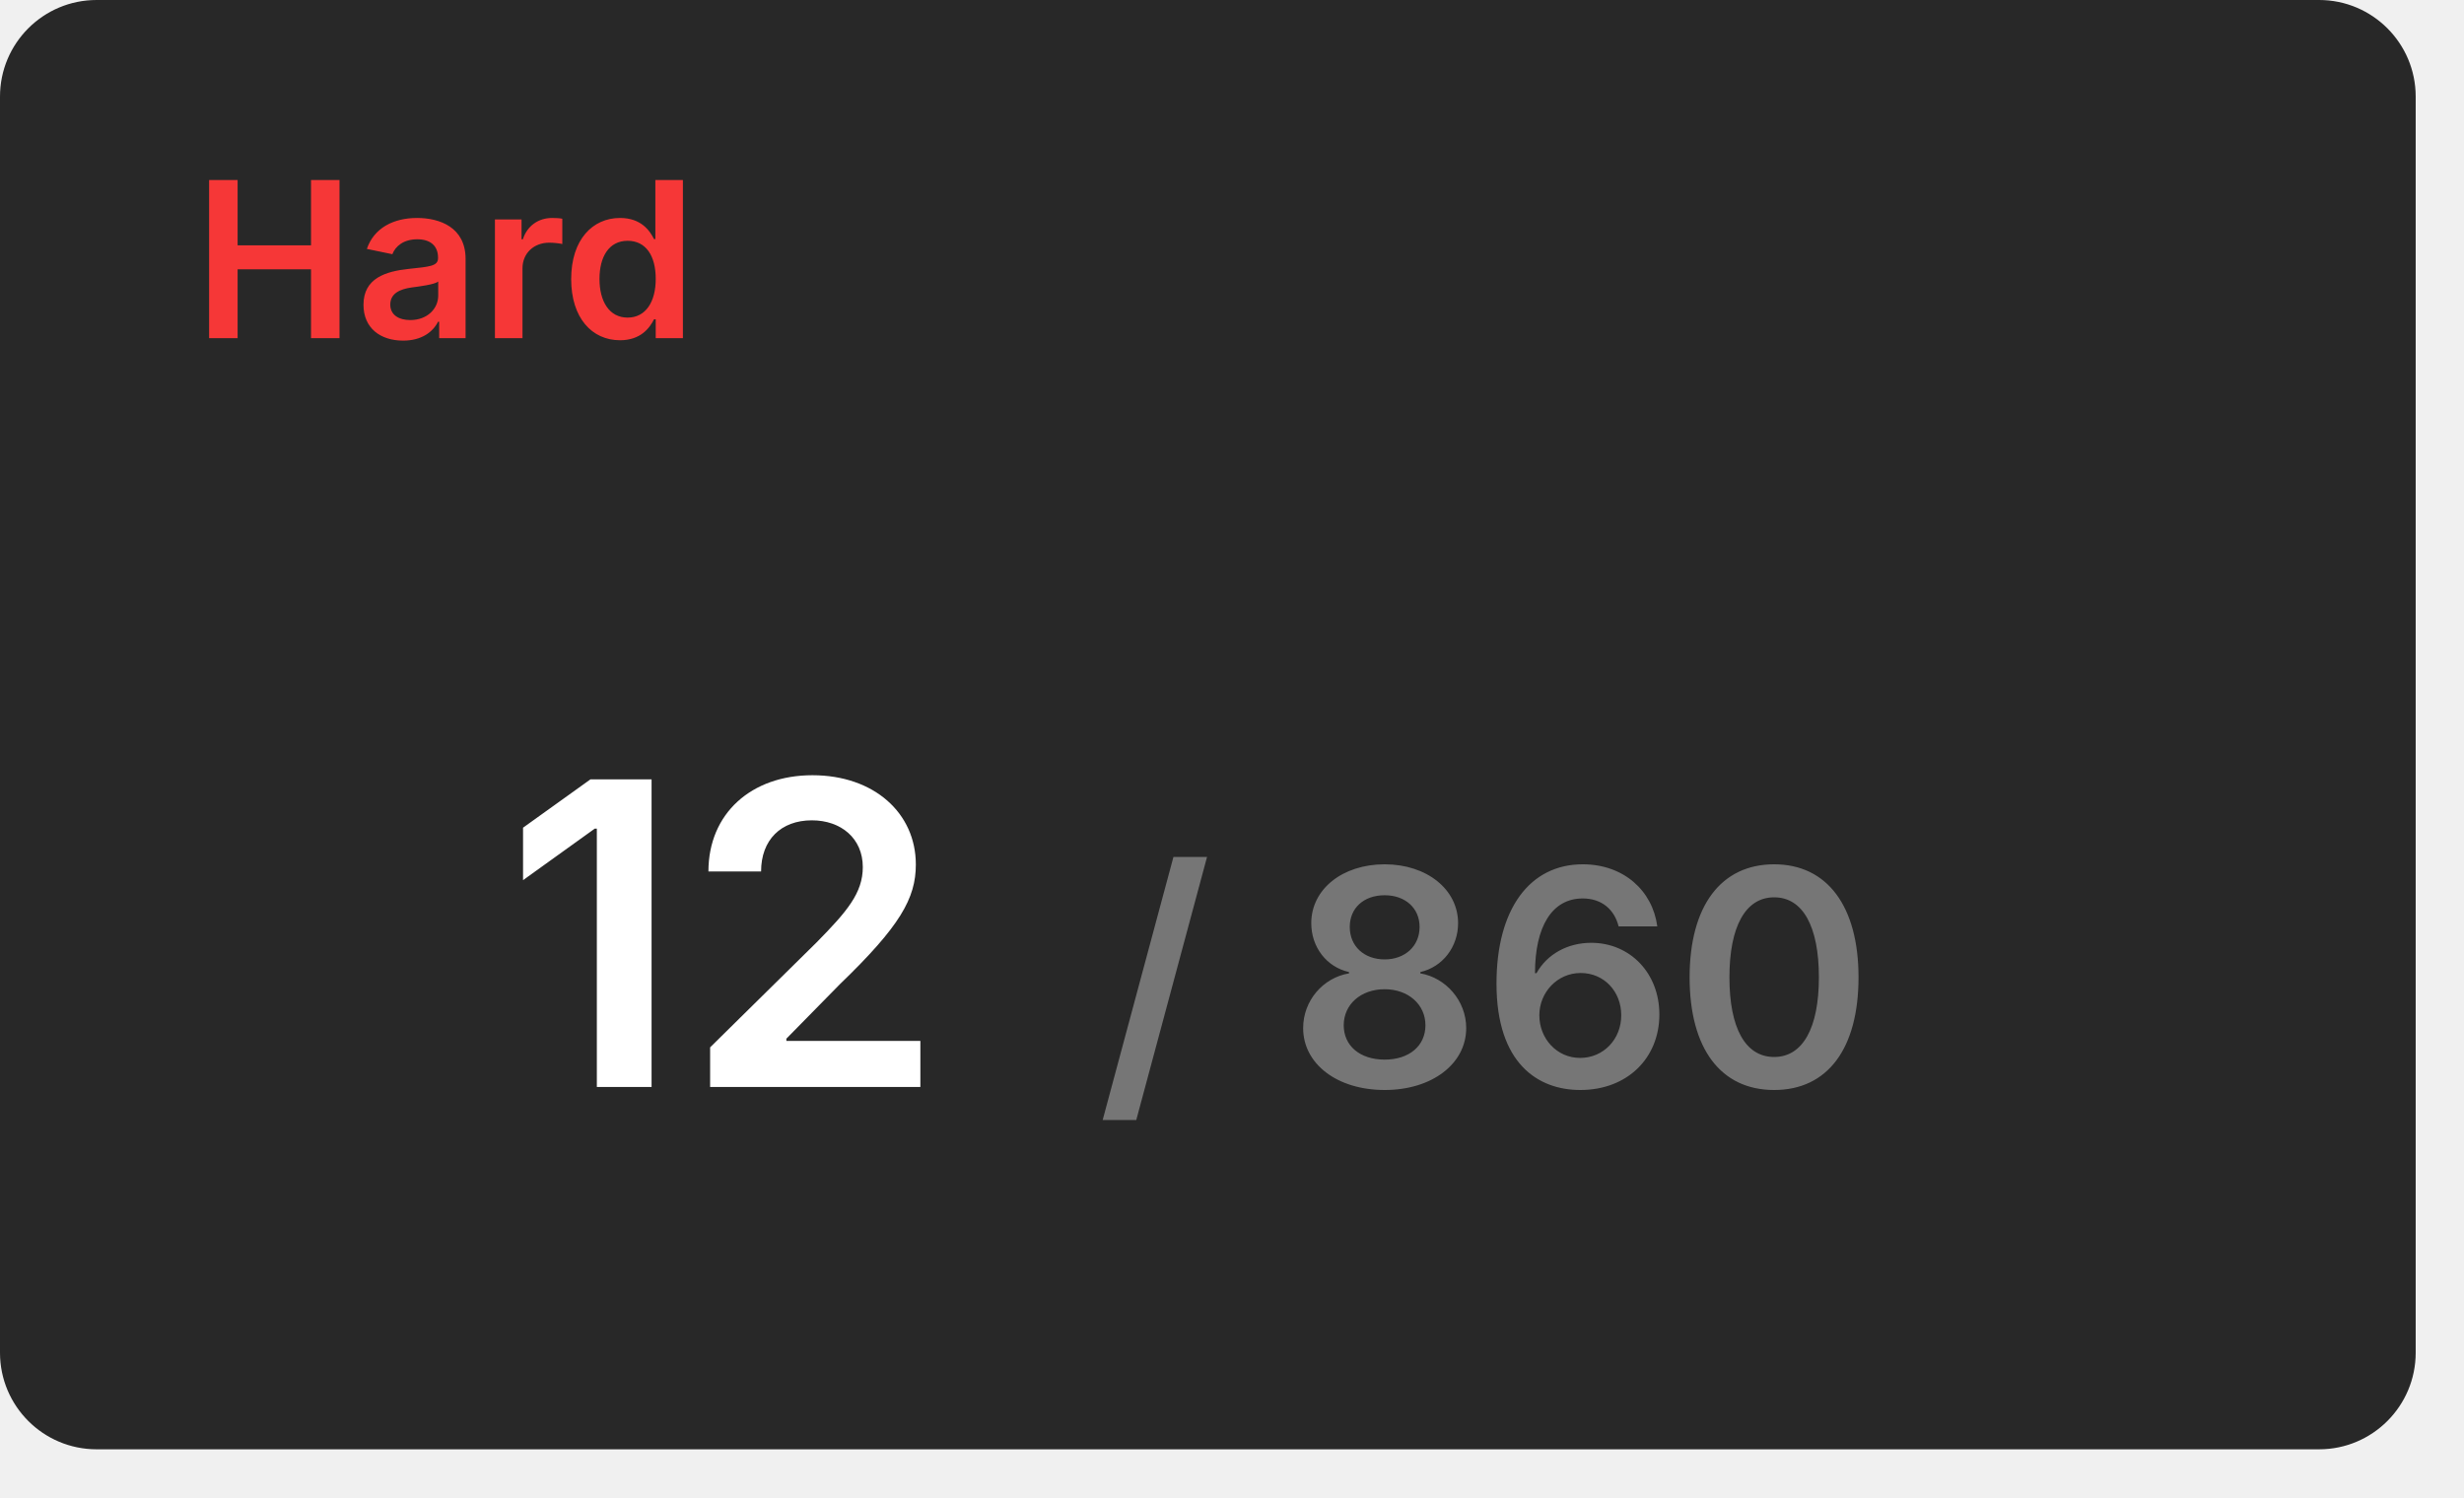
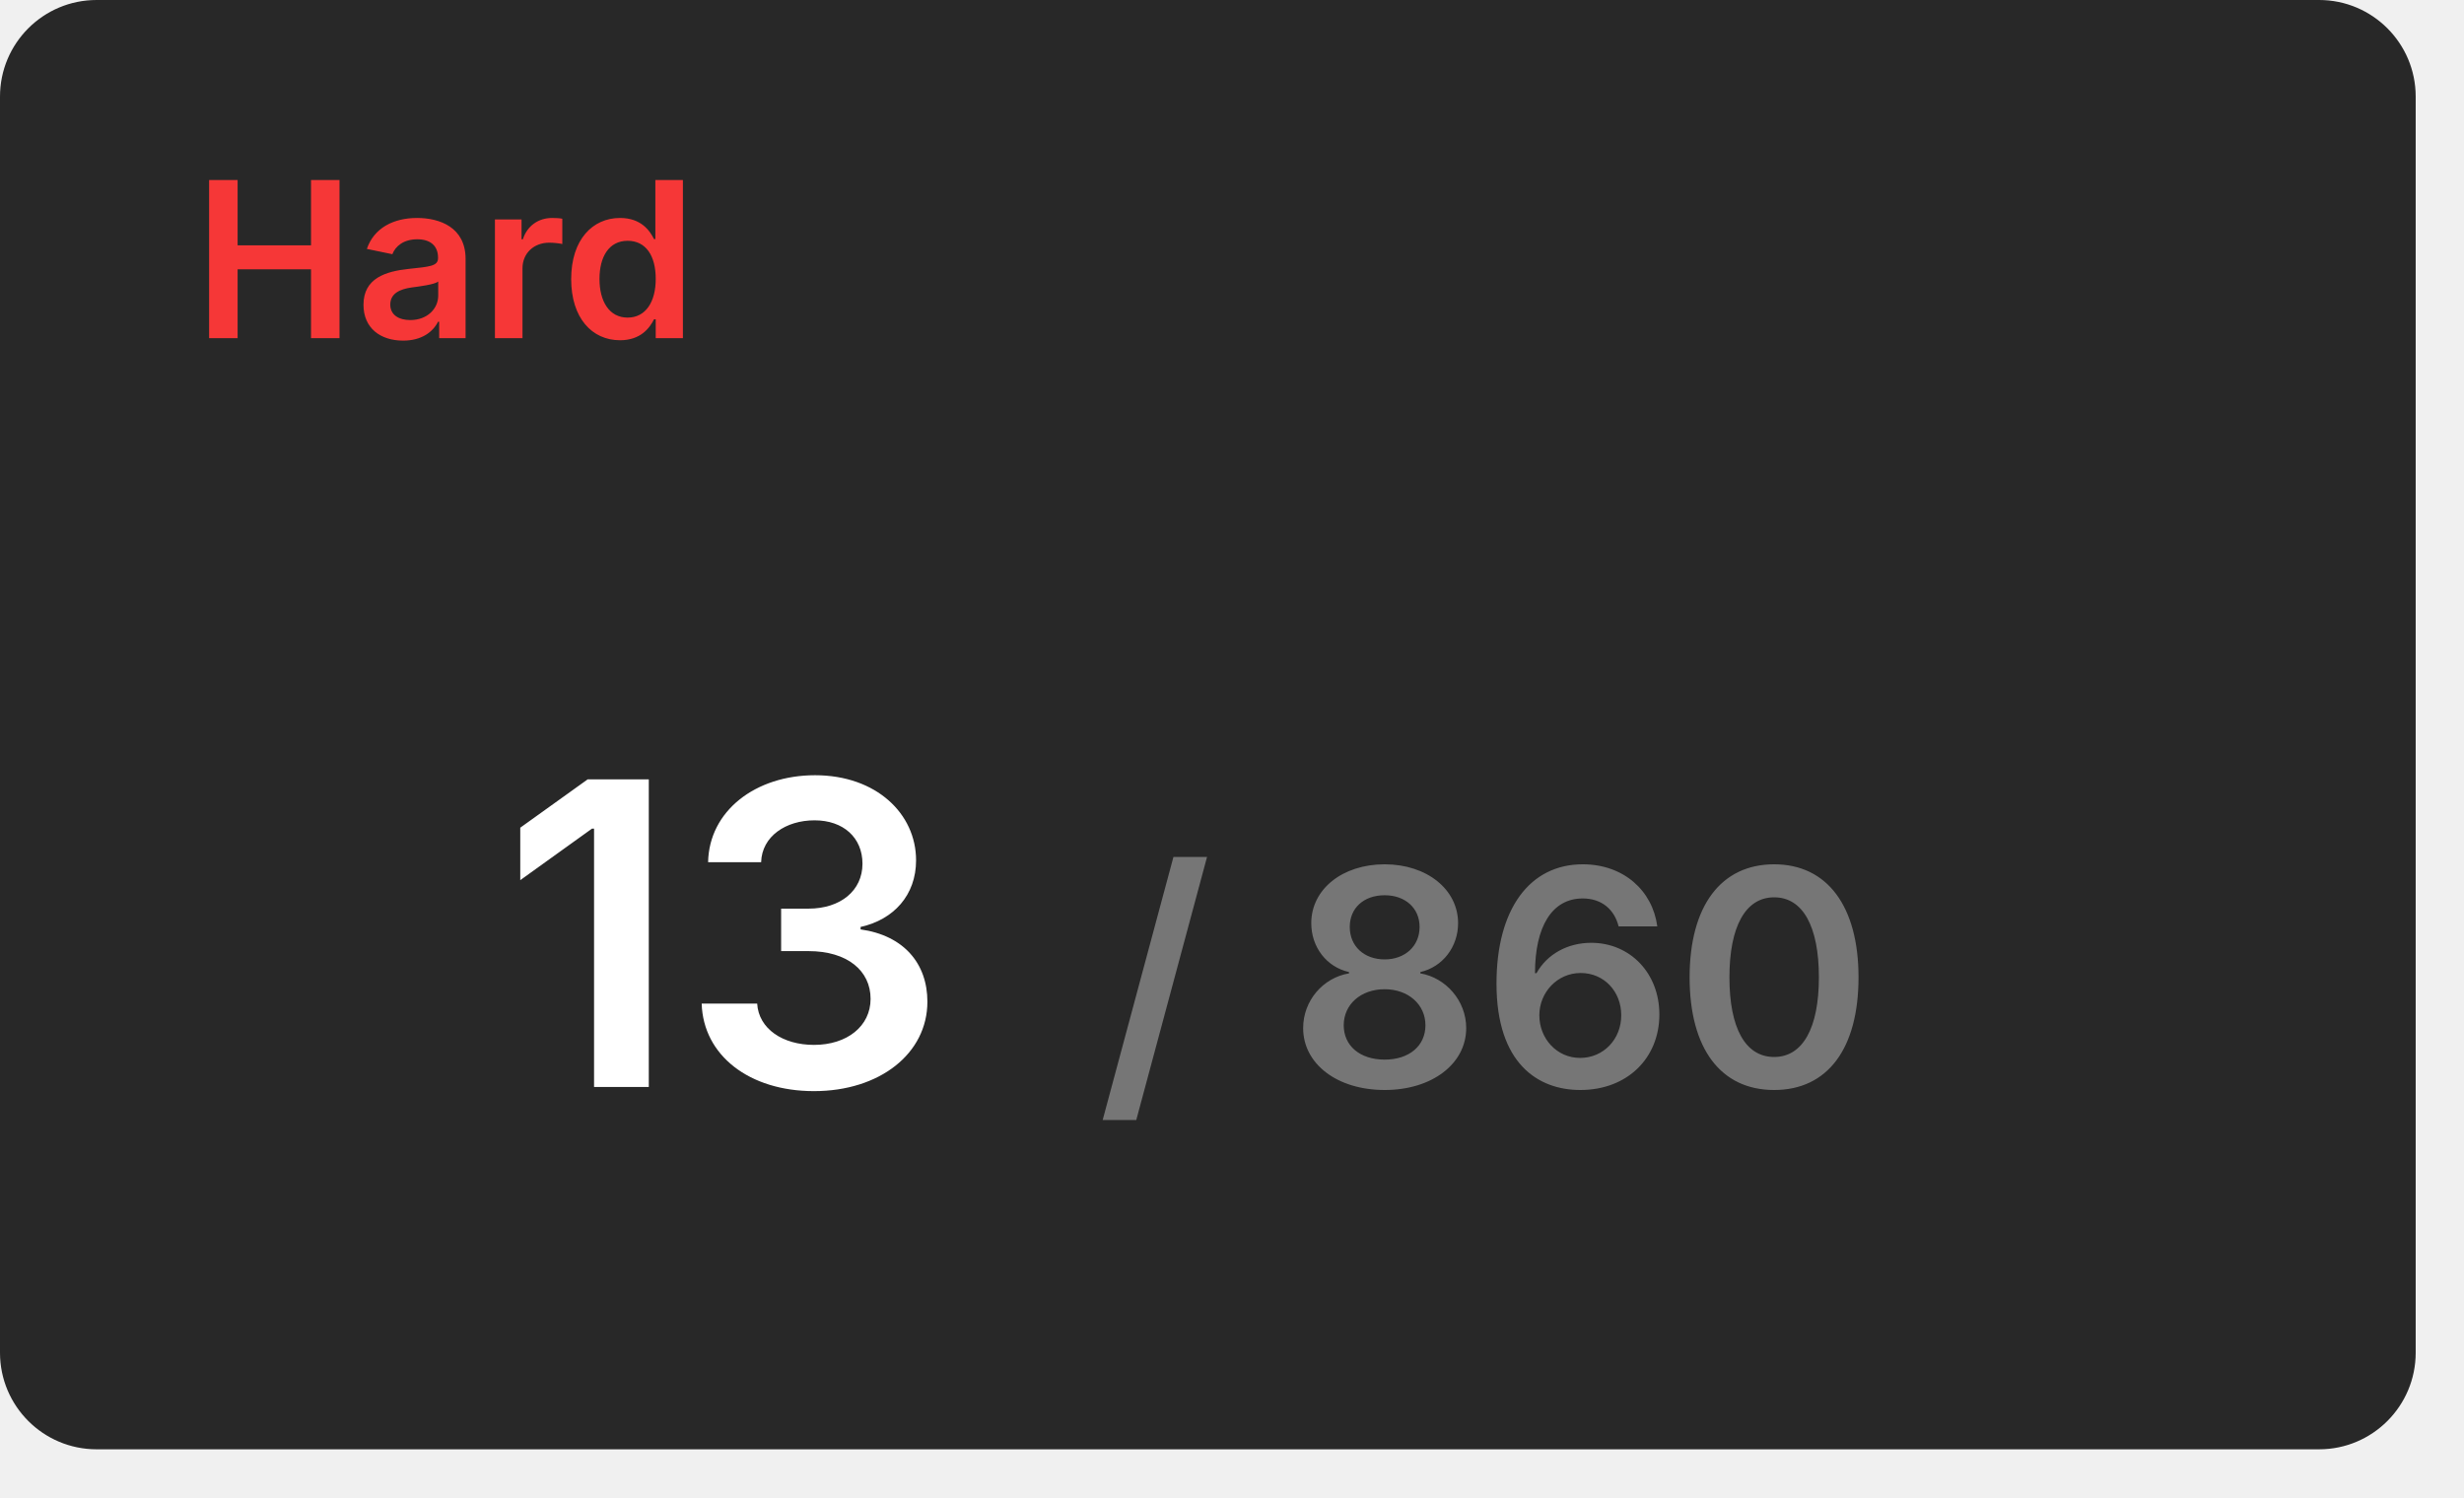
<svg xmlns="http://www.w3.org/2000/svg" width="204" height="124" viewBox="0 0 204 124">
  <rect x="0" y="0" width="200" height="120" rx="8" fill="#282828" />
  <text x="16" y="28" font-size="18" font-weight="600" font-family="Inter, Arial, Helvetica, sans-serif" fill="#f63737">Hard</text>
  <g transform="translate(60, 90)" text-anchor="middle">
-     <text font-size="35" font-weight="600" font-family="Inter, Arial, Helvetica, sans-serif" fill="#ffffff" dominant-baseline="end">12</text>
+     <text font-size="35" font-weight="600" font-family="Inter, Arial, Helvetica, sans-serif" fill="#ffffff" dominant-baseline="end">13</text>
    <text font-size="25" font-weight="600" font-family="Inter, Arial, Helvetica, sans-serif" fill="#767676" dominant-baseline="end" dx="63">/ 860</text>
  </g>
</svg>
